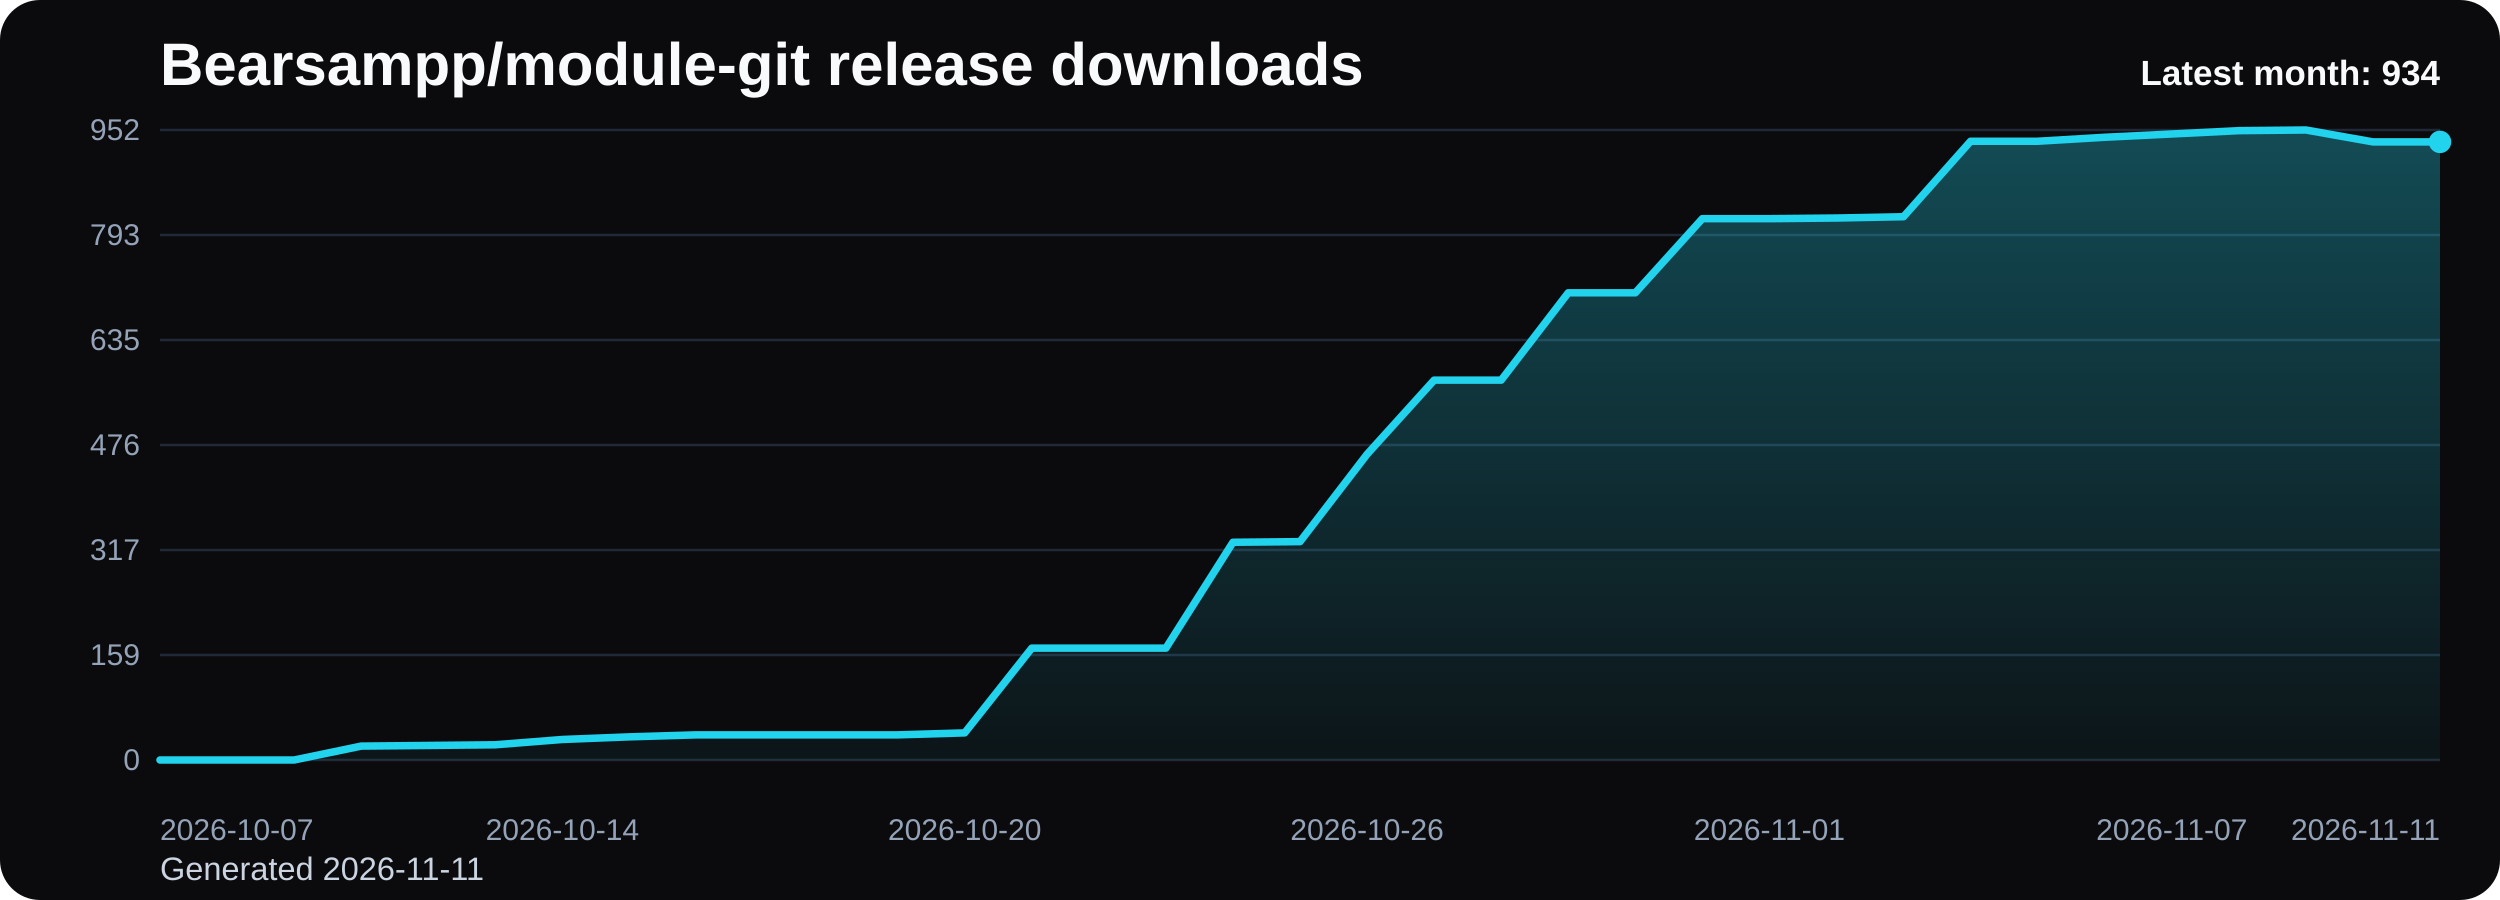
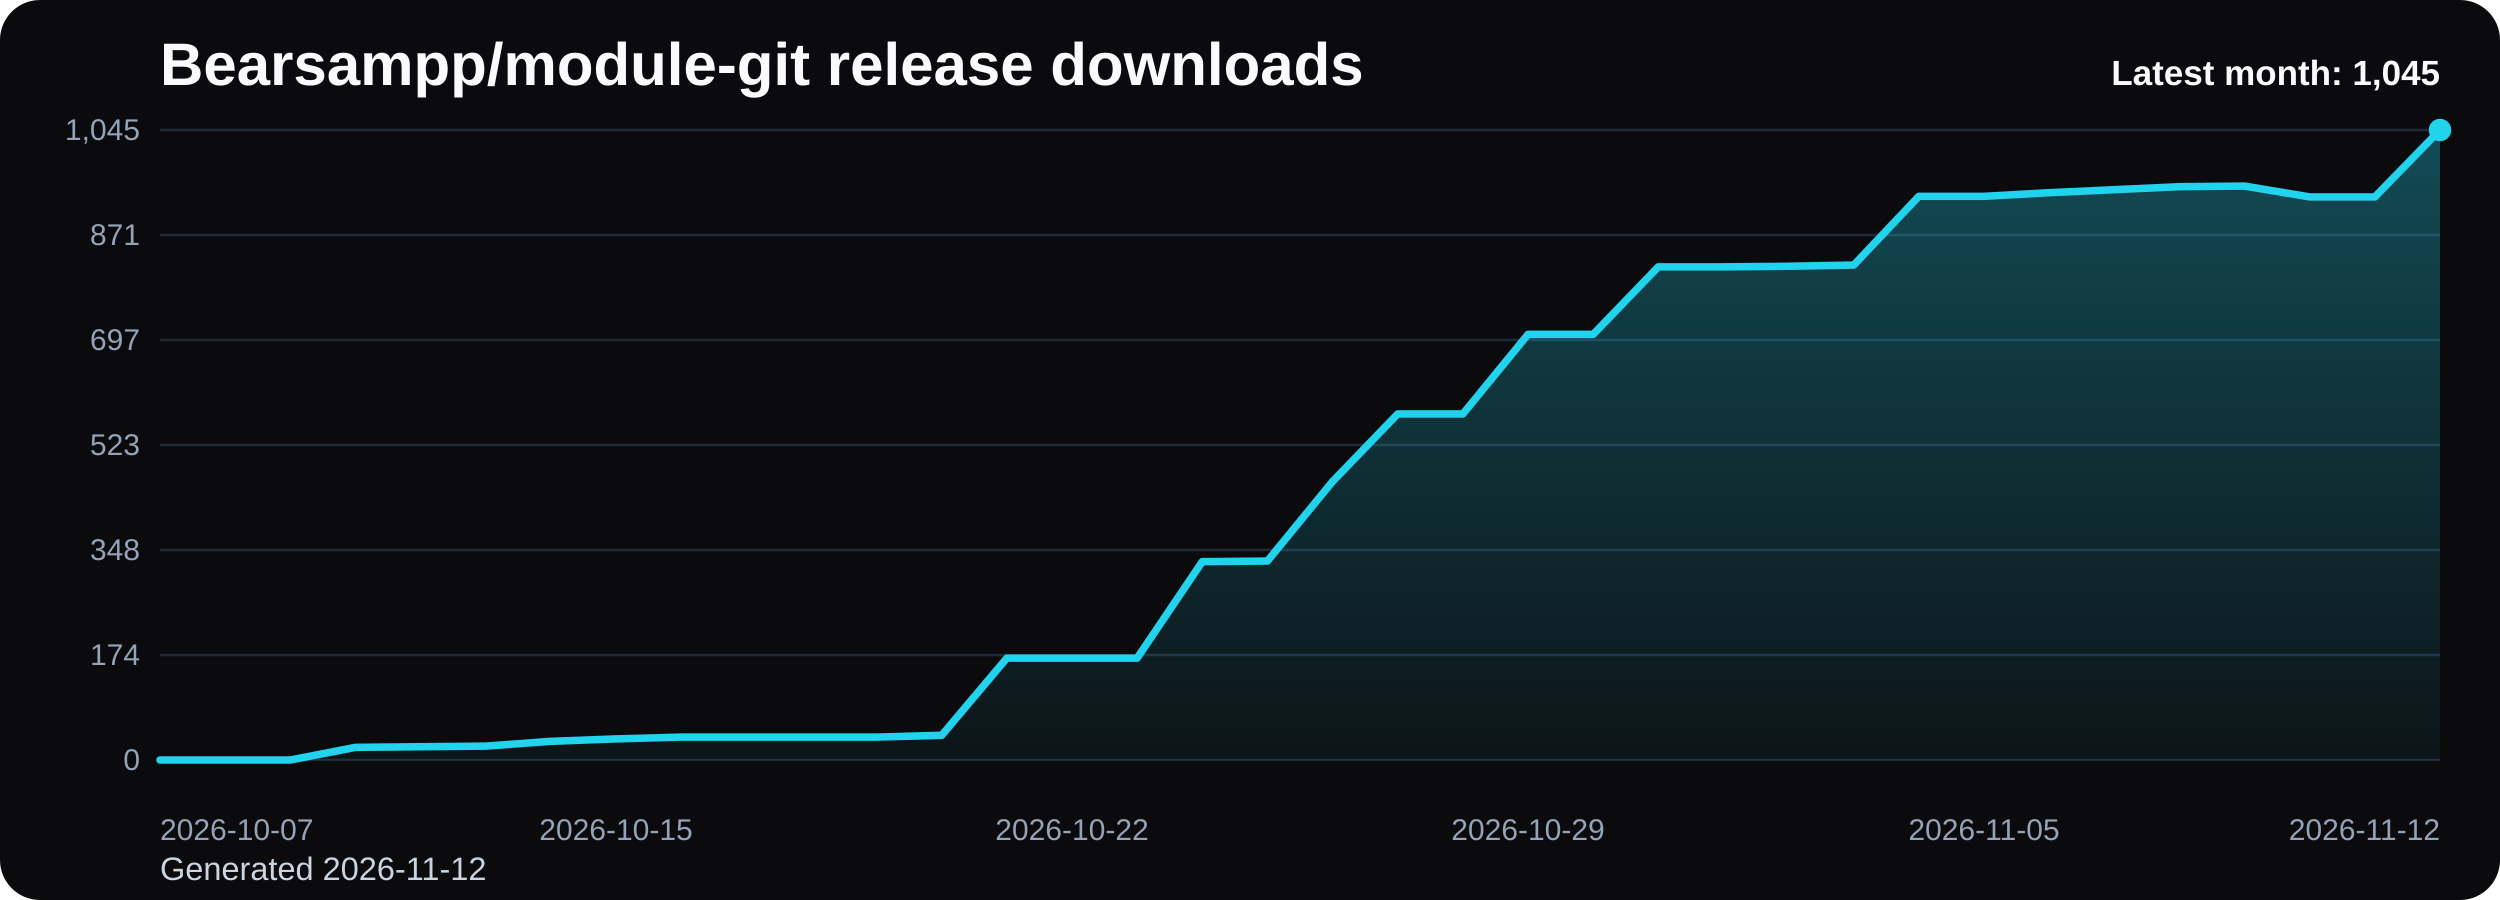
<svg xmlns="http://www.w3.org/2000/svg" viewBox="0 0 1000 360" role="img" aria-label="Bearsampp/module-git release downloads chart">
  <defs>
    <linearGradient id="fill-monthly-black" x1="0" y1="0" x2="0" y2="1">
      <stop offset="0%" stop-color="#22d3ee" stop-opacity="0.32" />
      <stop offset="100%" stop-color="#22d3ee" stop-opacity="0.05" />
    </linearGradient>
    <style>
      .bg { fill: #0b0b0d; }
      .title { font: 700 24px Arial, sans-serif; fill: #f8fafc; }
      .sub { font: 400 13px Arial, sans-serif; fill: #cbd5e1; }
      .grid { stroke: #1f2937; stroke-width: 1; }
      .axis { font: 400 12px Arial, sans-serif; fill: #94a3b8; }
      .line { fill: none; stroke: #22d3ee; stroke-width: 3; stroke-linecap: round; stroke-linejoin: round; }
      .dot { fill: #22d3ee; }
      .value { font: 600 11px Arial, sans-serif; fill: #cbd5e1; }
      .latest { font: 700 14px Arial, sans-serif; fill: #f8fafc; }
    </style>
  </defs>
  <rect class="bg" x="0" y="0" width="1000" height="360" rx="16" />
  <text class="title" x="64" y="34">Bearsampp/module-git release downloads</text>
-   <text class="sub" x="64" y="352">Generated 2026-11-11</text>
+   <text class="sub" x="64" y="352">Generated 2026-11-12</text>
  <line x1="64" y1="52.00" x2="976" y2="52.00" class="grid" />
-   <text x="56" y="56.00" text-anchor="end" class="axis">952</text>
+   <text x="56" y="56.00" text-anchor="end" class="axis">1,045</text>
  <line x1="64" y1="94.00" x2="976" y2="94.00" class="grid" />
-   <text x="56" y="98.00" text-anchor="end" class="axis">793</text>
+   <text x="56" y="98.00" text-anchor="end" class="axis">871</text>
  <line x1="64" y1="136.00" x2="976" y2="136.00" class="grid" />
-   <text x="56" y="140.00" text-anchor="end" class="axis">635</text>
+   <text x="56" y="140.00" text-anchor="end" class="axis">697</text>
  <line x1="64" y1="178.00" x2="976" y2="178.00" class="grid" />
-   <text x="56" y="182.00" text-anchor="end" class="axis">476</text>
+   <text x="56" y="182.00" text-anchor="end" class="axis">523</text>
  <line x1="64" y1="220.00" x2="976" y2="220.00" class="grid" />
-   <text x="56" y="224.00" text-anchor="end" class="axis">317</text>
+   <text x="56" y="224.00" text-anchor="end" class="axis">348</text>
  <line x1="64" y1="262.00" x2="976" y2="262.00" class="grid" />
-   <text x="56" y="266.00" text-anchor="end" class="axis">159</text>
+   <text x="56" y="266.00" text-anchor="end" class="axis">174</text>
  <line x1="64" y1="304.00" x2="976" y2="304.00" class="grid" />
  <text x="56" y="308.00" text-anchor="end" class="axis">0</text>
-   <path d="M 64.00 304 L 64.00 304.00 L 90.82 304.00 L 117.65 304.00 L 144.47 298.44 L 171.29 298.18 L 198.12 297.91 L 224.94 295.79 L 251.76 294.74 L 278.59 293.94 L 305.41 293.94 L 332.24 293.94 L 359.06 293.94 L 385.88 293.15 L 412.71 259.26 L 439.53 259.26 L 466.35 259.26 L 493.18 216.91 L 520.00 216.65 L 546.82 181.71 L 573.65 152.06 L 600.47 152.06 L 627.29 117.12 L 654.12 117.12 L 680.94 87.47 L 707.76 87.47 L 734.59 87.21 L 761.41 86.68 L 788.24 56.50 L 815.06 56.50 L 841.88 54.91 L 868.71 53.59 L 895.53 52.26 L 922.35 52.00 L 949.18 56.76 L 976.00 56.76 L 976.00 304 Z" fill="url(#fill-monthly-black)" />
-   <polyline class="line" points="64.00,304.00 90.82,304.00 117.65,304.00 144.47,298.44 171.29,298.18 198.12,297.91 224.94,295.79 251.76,294.74 278.59,293.94 305.41,293.94 332.24,293.94 359.06,293.94 385.88,293.15 412.71,259.26 439.53,259.26 466.35,259.26 493.18,216.91 520.00,216.65 546.82,181.71 573.65,152.06 600.47,152.06 627.29,117.12 654.12,117.12 680.94,87.47 707.76,87.47 734.59,87.21 761.41,86.68 788.24,56.50 815.06,56.50 841.88,54.91 868.71,53.59 895.53,52.26 922.35,52.00 949.18,56.76 976.00,56.76" />
-   <circle class="dot" cx="976.00" cy="56.76" r="4.5" />
+   <path d="M 64.00 304 L 64.00 304.00 L 90.06 304.00 L 116.11 304.00 L 142.17 298.94 L 168.23 298.69 L 194.29 298.45 L 220.34 296.52 L 246.40 295.56 L 272.46 294.84 L 298.51 294.84 L 324.57 294.84 L 350.63 294.84 L 376.69 294.11 L 402.74 263.25 L 428.80 263.25 L 454.86 263.25 L 480.91 224.66 L 506.97 224.42 L 533.03 192.59 L 559.09 165.58 L 585.14 165.58 L 611.20 133.75 L 637.26 133.75 L 663.31 106.74 L 689.37 106.74 L 715.43 106.50 L 741.49 106.02 L 767.54 78.53 L 793.60 78.53 L 819.66 77.08 L 845.71 75.87 L 871.77 74.67 L 897.83 74.43 L 923.89 78.77 L 949.94 78.77 L 976.00 52.00 L 976.00 304 Z" fill="url(#fill-monthly-black)" />
+   <polyline class="line" points="64.00,304.00 90.06,304.00 116.11,304.00 142.17,298.94 168.23,298.69 194.29,298.45 220.34,296.52 246.40,295.56 272.46,294.84 298.51,294.84 324.57,294.84 350.63,294.84 376.69,294.11 402.74,263.25 428.80,263.25 454.86,263.25 480.91,224.66 506.97,224.42 533.03,192.59 559.09,165.58 585.14,165.58 611.20,133.75 637.26,133.75 663.31,106.74 689.37,106.74 715.43,106.50 741.49,106.02 767.54,78.53 793.60,78.53 819.66,77.08 845.71,75.87 871.77,74.67 897.83,74.43 923.89,78.77 949.94,78.77 976.00,52.00" />
+   <circle class="dot" cx="976.00" cy="52.00" r="4.5" />
  <text class="axis" x="64.00" y="336" text-anchor="start">2026-10-07</text>
-   <text class="axis" x="224.94" y="336" text-anchor="middle">2026-10-14</text>
-   <text class="axis" x="385.88" y="336" text-anchor="middle">2026-10-20</text>
-   <text class="axis" x="546.82" y="336" text-anchor="middle">2026-10-26</text>
-   <text class="axis" x="707.76" y="336" text-anchor="middle">2026-11-01</text>
-   <text class="axis" x="868.71" y="336" text-anchor="middle">2026-11-07</text>
-   <text class="axis" x="976.00" y="336" text-anchor="end">2026-11-11</text>
-   <text class="latest" x="976" y="34" text-anchor="end">Latest month: 934</text>
+   <text class="axis" x="246.40" y="336" text-anchor="middle">2026-10-15</text>
+   <text class="axis" x="428.80" y="336" text-anchor="middle">2026-10-22</text>
+   <text class="axis" x="611.20" y="336" text-anchor="middle">2026-10-29</text>
+   <text class="axis" x="793.60" y="336" text-anchor="middle">2026-11-05</text>
+   <text class="axis" x="976.00" y="336" text-anchor="end">2026-11-12</text>
+   <text class="latest" x="976" y="34" text-anchor="end">Latest month: 1,045</text>
</svg>
